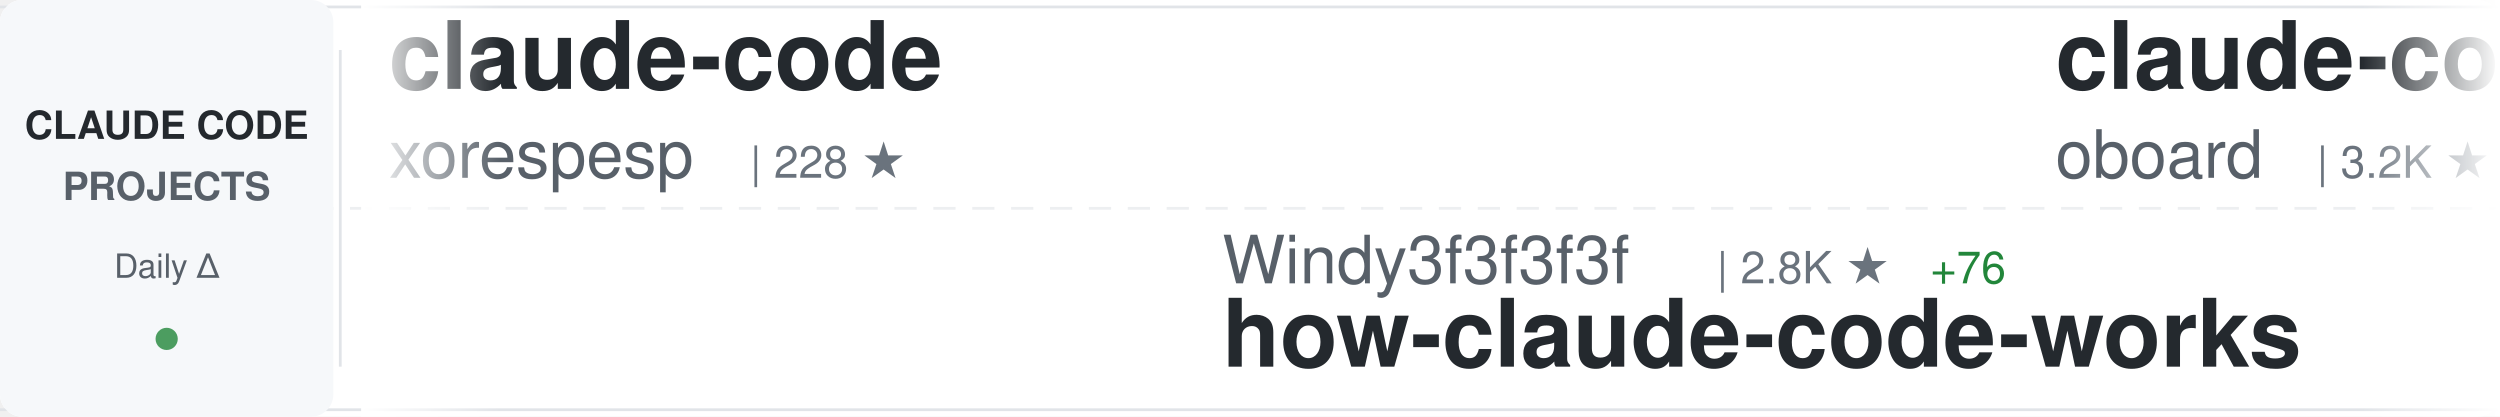
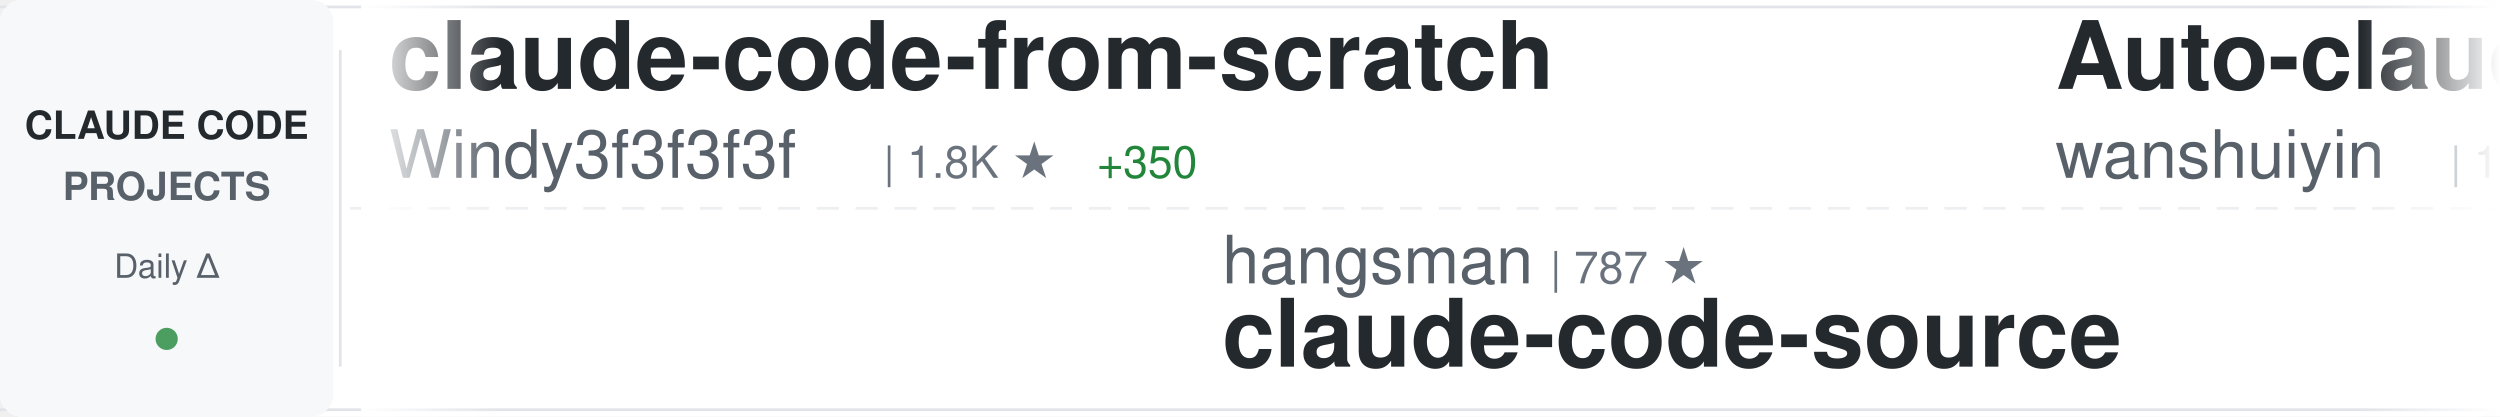
<svg xmlns="http://www.w3.org/2000/svg" width="900" height="150">
  <defs>
    <linearGradient id="awesomeLeftFade" x1="0%" y1="0%" x2="100%" y2="0%">
      <stop offset="0%" style="stop-color:#ffffff;stop-opacity:1" />
      <stop offset="100%" style="stop-color:#ffffff;stop-opacity:0" />
    </linearGradient>
    <linearGradient id="awesomeRightFade" x1="0%" y1="0%" x2="100%" y2="0%">
      <stop offset="0%" style="stop-color:#ffffff;stop-opacity:0" />
      <stop offset="100%" style="stop-color:#ffffff;stop-opacity:1" />
    </linearGradient>
  </defs>
  <rect width="900" height="150" fill="#ffffff" rx="8" />
  <rect x="0" y="2" width="900" height="1" fill="#e1e4e8" />
  <rect x="0" y="147" width="900" height="1" fill="#e1e4e8" />
  <line x1="0" y1="75" x2="900" y2="75" stroke="#e1e4e8" stroke-width="1" stroke-dasharray="8 6" opacity="0.6" />
  <rect x="0" y="0" width="120" height="150" fill="#f6f8fa" rx="8" />
  <text x="60" y="50" font-family="-apple-system, BlinkMacSystemFont, 'Segoe UI', Helvetica, Arial, sans-serif" font-size="14" font-weight="600" fill="#24292e" text-anchor="middle">CLAUDE CODE</text>
  <text x="60" y="72" font-family="-apple-system, BlinkMacSystemFont, 'Segoe UI', Helvetica, Arial, sans-serif" font-size="14" font-weight="600" fill="#586069" text-anchor="middle">PROJECTS</text>
  <text x="60" y="100" font-family="-apple-system, BlinkMacSystemFont, 'Segoe UI', Helvetica, Arial, sans-serif" font-size="12" font-weight="500" fill="#586069" text-anchor="middle">Daily Δ</text>
  <circle cx="60" cy="122" r="4" fill="#22863a" opacity="0.8" />
  <rect x="122" y="18" width="1" height="114" fill="#e1e4e8" />
  <clipPath id="awesomeTickerClip">
    <rect x="130" y="0" width="770" height="150" />
  </clipPath>
  <g clip-path="url(#awesomeTickerClip)">
    <g id="awesomeTickerItems">
      <animateTransform attributeName="transform" attributeType="XML" type="translate" from="0 0" to="-3000 0" dur="54s" repeatCount="indefinite" />
      <g transform="translate(0, 0)">
-         <text x="140" y="32" font-family="-apple-system, BlinkMacSystemFont, 'Segoe UI', Helvetica, Arial, sans-serif" font-size="34" font-weight="600" fill="#24292e">claude-code</text>
-         <text x="140" y="64" font-family="-apple-system, BlinkMacSystemFont, 'Segoe UI', Helvetica, Arial, sans-serif" font-size="24" font-weight="400" fill="#586069">xorespesp</text>
-         <text x="270" y="64" font-family="-apple-system, BlinkMacSystemFont, 'Segoe UI', Helvetica, Arial, sans-serif" font-size="16" font-weight="500" fill="#6a737d">| 228 ★</text>
+         <text x="140" y="32" font-family="-apple-system, BlinkMacSystemFont, 'Segoe UI', Helvetica, Arial, sans-serif" font-size="34" font-weight="600" fill="#24292e">claude-code-from-scratch</text>
+         <text x="140" y="64" font-family="-apple-system, BlinkMacSystemFont, 'Segoe UI', Helvetica, Arial, sans-serif" font-size="24" font-weight="400" fill="#586069">Windy3f3f3f3f</text>
+         <text x="318" y="64" font-family="-apple-system, BlinkMacSystemFont, 'Segoe UI', Helvetica, Arial, sans-serif" font-size="16" font-weight="500" fill="#6a737d">| 1.8K ★</text>
+         <text x="395" y="64" font-family="-apple-system, BlinkMacSystemFont, 'Segoe UI', Helvetica, Arial, sans-serif" font-size="16" font-weight="500" fill="#22863a"> +350</text>
      </g>
      <g transform="translate(300, 0)">
-         <text x="140" y="102" font-family="-apple-system, BlinkMacSystemFont, 'Segoe UI', Helvetica, Arial, sans-serif" font-size="24" font-weight="400" fill="#586069">Windy3f3f3f3f</text>
-         <text x="318" y="102" font-family="-apple-system, BlinkMacSystemFont, 'Segoe UI', Helvetica, Arial, sans-serif" font-size="16" font-weight="500" fill="#6a737d">| 2.8K ★</text>
-         <text x="395" y="102" font-family="-apple-system, BlinkMacSystemFont, 'Segoe UI', Helvetica, Arial, sans-serif" font-size="16" font-weight="500" fill="#22863a"> +76</text>
-         <text x="140" y="132" font-family="-apple-system, BlinkMacSystemFont, 'Segoe UI', Helvetica, Arial, sans-serif" font-size="34" font-weight="600" fill="#24292e">how-claude-code-works</text>
+         <text x="140" y="102" font-family="-apple-system, BlinkMacSystemFont, 'Segoe UI', Helvetica, Arial, sans-serif" font-size="24" font-weight="400" fill="#586069">hangsman</text>
+         <text x="258" y="102" font-family="-apple-system, BlinkMacSystemFont, 'Segoe UI', Helvetica, Arial, sans-serif" font-size="16" font-weight="500" fill="#6a737d">| 787 ★</text>
+         <text x="140" y="132" font-family="-apple-system, BlinkMacSystemFont, 'Segoe UI', Helvetica, Arial, sans-serif" font-size="34" font-weight="600" fill="#24292e">claude-code-source</text>
      </g>
      <g transform="translate(600, 0)">
-         <text x="140" y="32" font-family="-apple-system, BlinkMacSystemFont, 'Segoe UI', Helvetica, Arial, sans-serif" font-size="34" font-weight="600" fill="#24292e">claude-code-rev</text>
-         <text x="140" y="64" font-family="-apple-system, BlinkMacSystemFont, 'Segoe UI', Helvetica, Arial, sans-serif" font-size="24" font-weight="400" fill="#586069">oboard</text>
-         <text x="234" y="64" font-family="-apple-system, BlinkMacSystemFont, 'Segoe UI', Helvetica, Arial, sans-serif" font-size="16" font-weight="500" fill="#6a737d">| 3.2K ★</text>
+         <text x="140" y="32" font-family="-apple-system, BlinkMacSystemFont, 'Segoe UI', Helvetica, Arial, sans-serif" font-size="34" font-weight="600" fill="#24292e">Auto-claude-code-researc...</text>
+         <text x="140" y="64" font-family="-apple-system, BlinkMacSystemFont, 'Segoe UI', Helvetica, Arial, sans-serif" font-size="24" font-weight="400" fill="#586069">wanshuiyin</text>
+         <text x="282" y="64" font-family="-apple-system, BlinkMacSystemFont, 'Segoe UI', Helvetica, Arial, sans-serif" font-size="16" font-weight="500" fill="#6a737d">| 12.8K ★</text>
+         <text x="368" y="64" font-family="-apple-system, BlinkMacSystemFont, 'Segoe UI', Helvetica, Arial, sans-serif" font-size="16" font-weight="500" fill="#22863a"> +47</text>
      </g>
      <g transform="translate(900, 0)">
-         <text x="140" y="102" font-family="-apple-system, BlinkMacSystemFont, 'Segoe UI', Helvetica, Arial, sans-serif" font-size="24" font-weight="400" fill="#586069">nicedreamzapp</text>
-         <text x="318" y="102" font-family="-apple-system, BlinkMacSystemFont, 'Segoe UI', Helvetica, Arial, sans-serif" font-size="16" font-weight="500" fill="#6a737d">| 2.9K ★</text>
-         <text x="395" y="102" font-family="-apple-system, BlinkMacSystemFont, 'Segoe UI', Helvetica, Arial, sans-serif" font-size="16" font-weight="500" fill="#22863a"> +4</text>
-         <text x="140" y="132" font-family="-apple-system, BlinkMacSystemFont, 'Segoe UI', Helvetica, Arial, sans-serif" font-size="34" font-weight="600" fill="#24292e">claude-code-local</text>
+         <text x="140" y="102" font-family="-apple-system, BlinkMacSystemFont, 'Segoe UI', Helvetica, Arial, sans-serif" font-size="24" font-weight="400" fill="#586069">Cranot</text>
+         <text x="234" y="102" font-family="-apple-system, BlinkMacSystemFont, 'Segoe UI', Helvetica, Arial, sans-serif" font-size="16" font-weight="500" fill="#6a737d">| 2.8K ★</text>
+         <text x="311" y="102" font-family="-apple-system, BlinkMacSystemFont, 'Segoe UI', Helvetica, Arial, sans-serif" font-size="16" font-weight="500" fill="#22863a"> +3</text>
+         <text x="140" y="132" font-family="-apple-system, BlinkMacSystemFont, 'Segoe UI', Helvetica, Arial, sans-serif" font-size="34" font-weight="600" fill="#24292e">claude-code-guide</text>
      </g>
      <g transform="translate(1200, 0)">
-         <text x="140" y="32" font-family="-apple-system, BlinkMacSystemFont, 'Segoe UI', Helvetica, Arial, sans-serif" font-size="34" font-weight="600" fill="#24292e">claude-code-settings</text>
-         <text x="140" y="64" font-family="-apple-system, BlinkMacSystemFont, 'Segoe UI', Helvetica, Arial, sans-serif" font-size="24" font-weight="400" fill="#586069">feiskyer</text>
-         <text x="258" y="64" font-family="-apple-system, BlinkMacSystemFont, 'Segoe UI', Helvetica, Arial, sans-serif" font-size="16" font-weight="500" fill="#6a737d">| 1.6K ★</text>
+         <text x="140" y="32" font-family="-apple-system, BlinkMacSystemFont, 'Segoe UI', Helvetica, Arial, sans-serif" font-size="34" font-weight="600" fill="#24292e">claude-code-source</text>
+         <text x="140" y="64" font-family="-apple-system, BlinkMacSystemFont, 'Segoe UI', Helvetica, Arial, sans-serif" font-size="24" font-weight="400" fill="#586069">AprilNEA</text>
+         <text x="258" y="64" font-family="-apple-system, BlinkMacSystemFont, 'Segoe UI', Helvetica, Arial, sans-serif" font-size="16" font-weight="500" fill="#6a737d">| 387 ★</text>
      </g>
      <g transform="translate(1500, 0)">
-         <text x="140" y="102" font-family="-apple-system, BlinkMacSystemFont, 'Segoe UI', Helvetica, Arial, sans-serif" font-size="24" font-weight="400" fill="#586069">RichardAtCT</text>
-         <text x="294" y="102" font-family="-apple-system, BlinkMacSystemFont, 'Segoe UI', Helvetica, Arial, sans-serif" font-size="16" font-weight="500" fill="#6a737d">| 2.7K ★</text>
-         <text x="371" y="102" font-family="-apple-system, BlinkMacSystemFont, 'Segoe UI', Helvetica, Arial, sans-serif" font-size="16" font-weight="500" fill="#22863a"> +3</text>
-         <text x="140" y="132" font-family="-apple-system, BlinkMacSystemFont, 'Segoe UI', Helvetica, Arial, sans-serif" font-size="34" font-weight="600" fill="#24292e">claude-code-telegram</text>
+         <text x="140" y="102" font-family="-apple-system, BlinkMacSystemFont, 'Segoe UI', Helvetica, Arial, sans-serif" font-size="24" font-weight="400" fill="#586069">ykdojo</text>
+         <text x="234" y="102" font-family="-apple-system, BlinkMacSystemFont, 'Segoe UI', Helvetica, Arial, sans-serif" font-size="16" font-weight="500" fill="#6a737d">| 9.0K ★</text>
+         <text x="311" y="102" font-family="-apple-system, BlinkMacSystemFont, 'Segoe UI', Helvetica, Arial, sans-serif" font-size="16" font-weight="500" fill="#22863a"> +15</text>
+         <text x="140" y="132" font-family="-apple-system, BlinkMacSystemFont, 'Segoe UI', Helvetica, Arial, sans-serif" font-size="34" font-weight="600" fill="#24292e">claude-code-tips</text>
      </g>
      <g transform="translate(1800, 0)">
-         <text x="140" y="32" font-family="-apple-system, BlinkMacSystemFont, 'Segoe UI', Helvetica, Arial, sans-serif" font-size="34" font-weight="600" fill="#24292e">claude_codex_bridge</text>
-         <text x="140" y="64" font-family="-apple-system, BlinkMacSystemFont, 'Segoe UI', Helvetica, Arial, sans-serif" font-size="24" font-weight="400" fill="#586069">SeemSeam</text>
-         <text x="258" y="64" font-family="-apple-system, BlinkMacSystemFont, 'Segoe UI', Helvetica, Arial, sans-serif" font-size="16" font-weight="500" fill="#6a737d">| 3.1K ★</text>
-         <text x="335" y="64" font-family="-apple-system, BlinkMacSystemFont, 'Segoe UI', Helvetica, Arial, sans-serif" font-size="16" font-weight="500" fill="#22863a"> +14</text>
+         <text x="140" y="32" font-family="-apple-system, BlinkMacSystemFont, 'Segoe UI', Helvetica, Arial, sans-serif" font-size="34" font-weight="600" fill="#24292e">claude-code-sourcemap</text>
+         <text x="140" y="64" font-family="-apple-system, BlinkMacSystemFont, 'Segoe UI', Helvetica, Arial, sans-serif" font-size="24" font-weight="400" fill="#586069">Hyper66666</text>
+         <text x="282" y="64" font-family="-apple-system, BlinkMacSystemFont, 'Segoe UI', Helvetica, Arial, sans-serif" font-size="16" font-weight="500" fill="#6a737d">| 216 ★</text>
      </g>
      <g transform="translate(2100, 0)">
-         <text x="140" y="102" font-family="-apple-system, BlinkMacSystemFont, 'Segoe UI', Helvetica, Arial, sans-serif" font-size="24" font-weight="400" fill="#586069">jqueryscript</text>
-         <text x="306" y="102" font-family="-apple-system, BlinkMacSystemFont, 'Segoe UI', Helvetica, Arial, sans-serif" font-size="16" font-weight="500" fill="#6a737d">| 447 ★</text>
-         <text x="374" y="102" font-family="-apple-system, BlinkMacSystemFont, 'Segoe UI', Helvetica, Arial, sans-serif" font-size="16" font-weight="500" fill="#22863a"> +1</text>
-         <text x="140" y="132" font-family="-apple-system, BlinkMacSystemFont, 'Segoe UI', Helvetica, Arial, sans-serif" font-size="34" font-weight="600" fill="#24292e">awesome-claude-code</text>
+         <text x="140" y="102" font-family="-apple-system, BlinkMacSystemFont, 'Segoe UI', Helvetica, Arial, sans-serif" font-size="24" font-weight="400" fill="#586069">1rgs</text>
+         <text x="210" y="102" font-family="-apple-system, BlinkMacSystemFont, 'Segoe UI', Helvetica, Arial, sans-serif" font-size="16" font-weight="500" fill="#6a737d">| 3.7K ★</text>
+         <text x="287" y="102" font-family="-apple-system, BlinkMacSystemFont, 'Segoe UI', Helvetica, Arial, sans-serif" font-size="16" font-weight="500" fill="#22863a"> +4</text>
+         <text x="140" y="132" font-family="-apple-system, BlinkMacSystemFont, 'Segoe UI', Helvetica, Arial, sans-serif" font-size="34" font-weight="600" fill="#24292e">claude-code-proxy</text>
      </g>
      <g transform="translate(2400, 0)">
-         <text x="140" y="32" font-family="-apple-system, BlinkMacSystemFont, 'Segoe UI', Helvetica, Arial, sans-serif" font-size="34" font-weight="600" fill="#24292e">claude-code-prompts</text>
-         <text x="140" y="64" font-family="-apple-system, BlinkMacSystemFont, 'Segoe UI', Helvetica, Arial, sans-serif" font-size="24" font-weight="400" fill="#586069">repowise-dev</text>
-         <text x="306" y="64" font-family="-apple-system, BlinkMacSystemFont, 'Segoe UI', Helvetica, Arial, sans-serif" font-size="16" font-weight="500" fill="#6a737d">| 1.1K ★</text>
-         <text x="383" y="64" font-family="-apple-system, BlinkMacSystemFont, 'Segoe UI', Helvetica, Arial, sans-serif" font-size="16" font-weight="500" fill="#22863a"> +3</text>
+         <text x="140" y="32" font-family="-apple-system, BlinkMacSystemFont, 'Segoe UI', Helvetica, Arial, sans-serif" font-size="34" font-weight="600" fill="#24292e">claude-code-source-code-...</text>
+         <text x="140" y="64" font-family="-apple-system, BlinkMacSystemFont, 'Segoe UI', Helvetica, Arial, sans-serif" font-size="24" font-weight="400" fill="#586069">ghuntley</text>
+         <text x="258" y="64" font-family="-apple-system, BlinkMacSystemFont, 'Segoe UI', Helvetica, Arial, sans-serif" font-size="16" font-weight="500" fill="#6a737d">| 986 ★</text>
      </g>
      <g transform="translate(2700, 0)">
-         <text x="140" y="102" font-family="-apple-system, BlinkMacSystemFont, 'Segoe UI', Helvetica, Arial, sans-serif" font-size="24" font-weight="400" fill="#586069">guanshan</text>
-         <text x="258" y="102" font-family="-apple-system, BlinkMacSystemFont, 'Segoe UI', Helvetica, Arial, sans-serif" font-size="16" font-weight="500" fill="#6a737d">| 61 ★</text>
-         <text x="140" y="132" font-family="-apple-system, BlinkMacSystemFont, 'Segoe UI', Helvetica, Arial, sans-serif" font-size="34" font-weight="600" fill="#24292e">ClaudeCode</text>
+         <text x="140" y="102" font-family="-apple-system, BlinkMacSystemFont, 'Segoe UI', Helvetica, Arial, sans-serif" font-size="24" font-weight="400" fill="#586069">sugyan</text>
+         <text x="234" y="102" font-family="-apple-system, BlinkMacSystemFont, 'Segoe UI', Helvetica, Arial, sans-serif" font-size="16" font-weight="500" fill="#6a737d">| 1.1K ★</text>
+         <text x="311" y="102" font-family="-apple-system, BlinkMacSystemFont, 'Segoe UI', Helvetica, Arial, sans-serif" font-size="16" font-weight="500" fill="#22863a"> +1</text>
+         <text x="140" y="132" font-family="-apple-system, BlinkMacSystemFont, 'Segoe UI', Helvetica, Arial, sans-serif" font-size="34" font-weight="600" fill="#24292e">claude-code-webui</text>
      </g>
      <g transform="translate(3000, 0)">
-         <text x="140" y="32" font-family="-apple-system, BlinkMacSystemFont, 'Segoe UI', Helvetica, Arial, sans-serif" font-size="34" font-weight="600" fill="#24292e">claude-code</text>
-         <text x="140" y="64" font-family="-apple-system, BlinkMacSystemFont, 'Segoe UI', Helvetica, Arial, sans-serif" font-size="24" font-weight="400" fill="#586069">xorespesp</text>
-         <text x="270" y="64" font-family="-apple-system, BlinkMacSystemFont, 'Segoe UI', Helvetica, Arial, sans-serif" font-size="16" font-weight="500" fill="#6a737d">| 228 ★</text>
+         <text x="140" y="32" font-family="-apple-system, BlinkMacSystemFont, 'Segoe UI', Helvetica, Arial, sans-serif" font-size="34" font-weight="600" fill="#24292e">claude-code-from-scratch</text>
+         <text x="140" y="64" font-family="-apple-system, BlinkMacSystemFont, 'Segoe UI', Helvetica, Arial, sans-serif" font-size="24" font-weight="400" fill="#586069">Windy3f3f3f3f</text>
+         <text x="318" y="64" font-family="-apple-system, BlinkMacSystemFont, 'Segoe UI', Helvetica, Arial, sans-serif" font-size="16" font-weight="500" fill="#6a737d">| 1.8K ★</text>
+         <text x="395" y="64" font-family="-apple-system, BlinkMacSystemFont, 'Segoe UI', Helvetica, Arial, sans-serif" font-size="16" font-weight="500" fill="#22863a"> +350</text>
      </g>
      <g transform="translate(3300, 0)">
-         <text x="140" y="102" font-family="-apple-system, BlinkMacSystemFont, 'Segoe UI', Helvetica, Arial, sans-serif" font-size="24" font-weight="400" fill="#586069">Windy3f3f3f3f</text>
-         <text x="318" y="102" font-family="-apple-system, BlinkMacSystemFont, 'Segoe UI', Helvetica, Arial, sans-serif" font-size="16" font-weight="500" fill="#6a737d">| 2.8K ★</text>
-         <text x="395" y="102" font-family="-apple-system, BlinkMacSystemFont, 'Segoe UI', Helvetica, Arial, sans-serif" font-size="16" font-weight="500" fill="#22863a"> +76</text>
-         <text x="140" y="132" font-family="-apple-system, BlinkMacSystemFont, 'Segoe UI', Helvetica, Arial, sans-serif" font-size="34" font-weight="600" fill="#24292e">how-claude-code-works</text>
+         <text x="140" y="102" font-family="-apple-system, BlinkMacSystemFont, 'Segoe UI', Helvetica, Arial, sans-serif" font-size="24" font-weight="400" fill="#586069">hangsman</text>
+         <text x="258" y="102" font-family="-apple-system, BlinkMacSystemFont, 'Segoe UI', Helvetica, Arial, sans-serif" font-size="16" font-weight="500" fill="#6a737d">| 787 ★</text>
+         <text x="140" y="132" font-family="-apple-system, BlinkMacSystemFont, 'Segoe UI', Helvetica, Arial, sans-serif" font-size="34" font-weight="600" fill="#24292e">claude-code-source</text>
      </g>
      <g transform="translate(3600, 0)">
-         <text x="140" y="32" font-family="-apple-system, BlinkMacSystemFont, 'Segoe UI', Helvetica, Arial, sans-serif" font-size="34" font-weight="600" fill="#24292e">claude-code-rev</text>
-         <text x="140" y="64" font-family="-apple-system, BlinkMacSystemFont, 'Segoe UI', Helvetica, Arial, sans-serif" font-size="24" font-weight="400" fill="#586069">oboard</text>
-         <text x="234" y="64" font-family="-apple-system, BlinkMacSystemFont, 'Segoe UI', Helvetica, Arial, sans-serif" font-size="16" font-weight="500" fill="#6a737d">| 3.2K ★</text>
+         <text x="140" y="32" font-family="-apple-system, BlinkMacSystemFont, 'Segoe UI', Helvetica, Arial, sans-serif" font-size="34" font-weight="600" fill="#24292e">Auto-claude-code-researc...</text>
+         <text x="140" y="64" font-family="-apple-system, BlinkMacSystemFont, 'Segoe UI', Helvetica, Arial, sans-serif" font-size="24" font-weight="400" fill="#586069">wanshuiyin</text>
+         <text x="282" y="64" font-family="-apple-system, BlinkMacSystemFont, 'Segoe UI', Helvetica, Arial, sans-serif" font-size="16" font-weight="500" fill="#6a737d">| 12.8K ★</text>
+         <text x="368" y="64" font-family="-apple-system, BlinkMacSystemFont, 'Segoe UI', Helvetica, Arial, sans-serif" font-size="16" font-weight="500" fill="#22863a"> +47</text>
      </g>
      <g transform="translate(3900, 0)">
-         <text x="140" y="102" font-family="-apple-system, BlinkMacSystemFont, 'Segoe UI', Helvetica, Arial, sans-serif" font-size="24" font-weight="400" fill="#586069">nicedreamzapp</text>
-         <text x="318" y="102" font-family="-apple-system, BlinkMacSystemFont, 'Segoe UI', Helvetica, Arial, sans-serif" font-size="16" font-weight="500" fill="#6a737d">| 2.9K ★</text>
-         <text x="395" y="102" font-family="-apple-system, BlinkMacSystemFont, 'Segoe UI', Helvetica, Arial, sans-serif" font-size="16" font-weight="500" fill="#22863a"> +4</text>
-         <text x="140" y="132" font-family="-apple-system, BlinkMacSystemFont, 'Segoe UI', Helvetica, Arial, sans-serif" font-size="34" font-weight="600" fill="#24292e">claude-code-local</text>
+         <text x="140" y="102" font-family="-apple-system, BlinkMacSystemFont, 'Segoe UI', Helvetica, Arial, sans-serif" font-size="24" font-weight="400" fill="#586069">Cranot</text>
+         <text x="234" y="102" font-family="-apple-system, BlinkMacSystemFont, 'Segoe UI', Helvetica, Arial, sans-serif" font-size="16" font-weight="500" fill="#6a737d">| 2.8K ★</text>
+         <text x="311" y="102" font-family="-apple-system, BlinkMacSystemFont, 'Segoe UI', Helvetica, Arial, sans-serif" font-size="16" font-weight="500" fill="#22863a"> +3</text>
+         <text x="140" y="132" font-family="-apple-system, BlinkMacSystemFont, 'Segoe UI', Helvetica, Arial, sans-serif" font-size="34" font-weight="600" fill="#24292e">claude-code-guide</text>
      </g>
    </g>
  </g>
  <rect x="130" y="0" width="50" height="150" fill="url(#awesomeLeftFade)" />
  <rect x="850" y="0" width="50" height="150" fill="url(#awesomeRightFade)" />
</svg>
